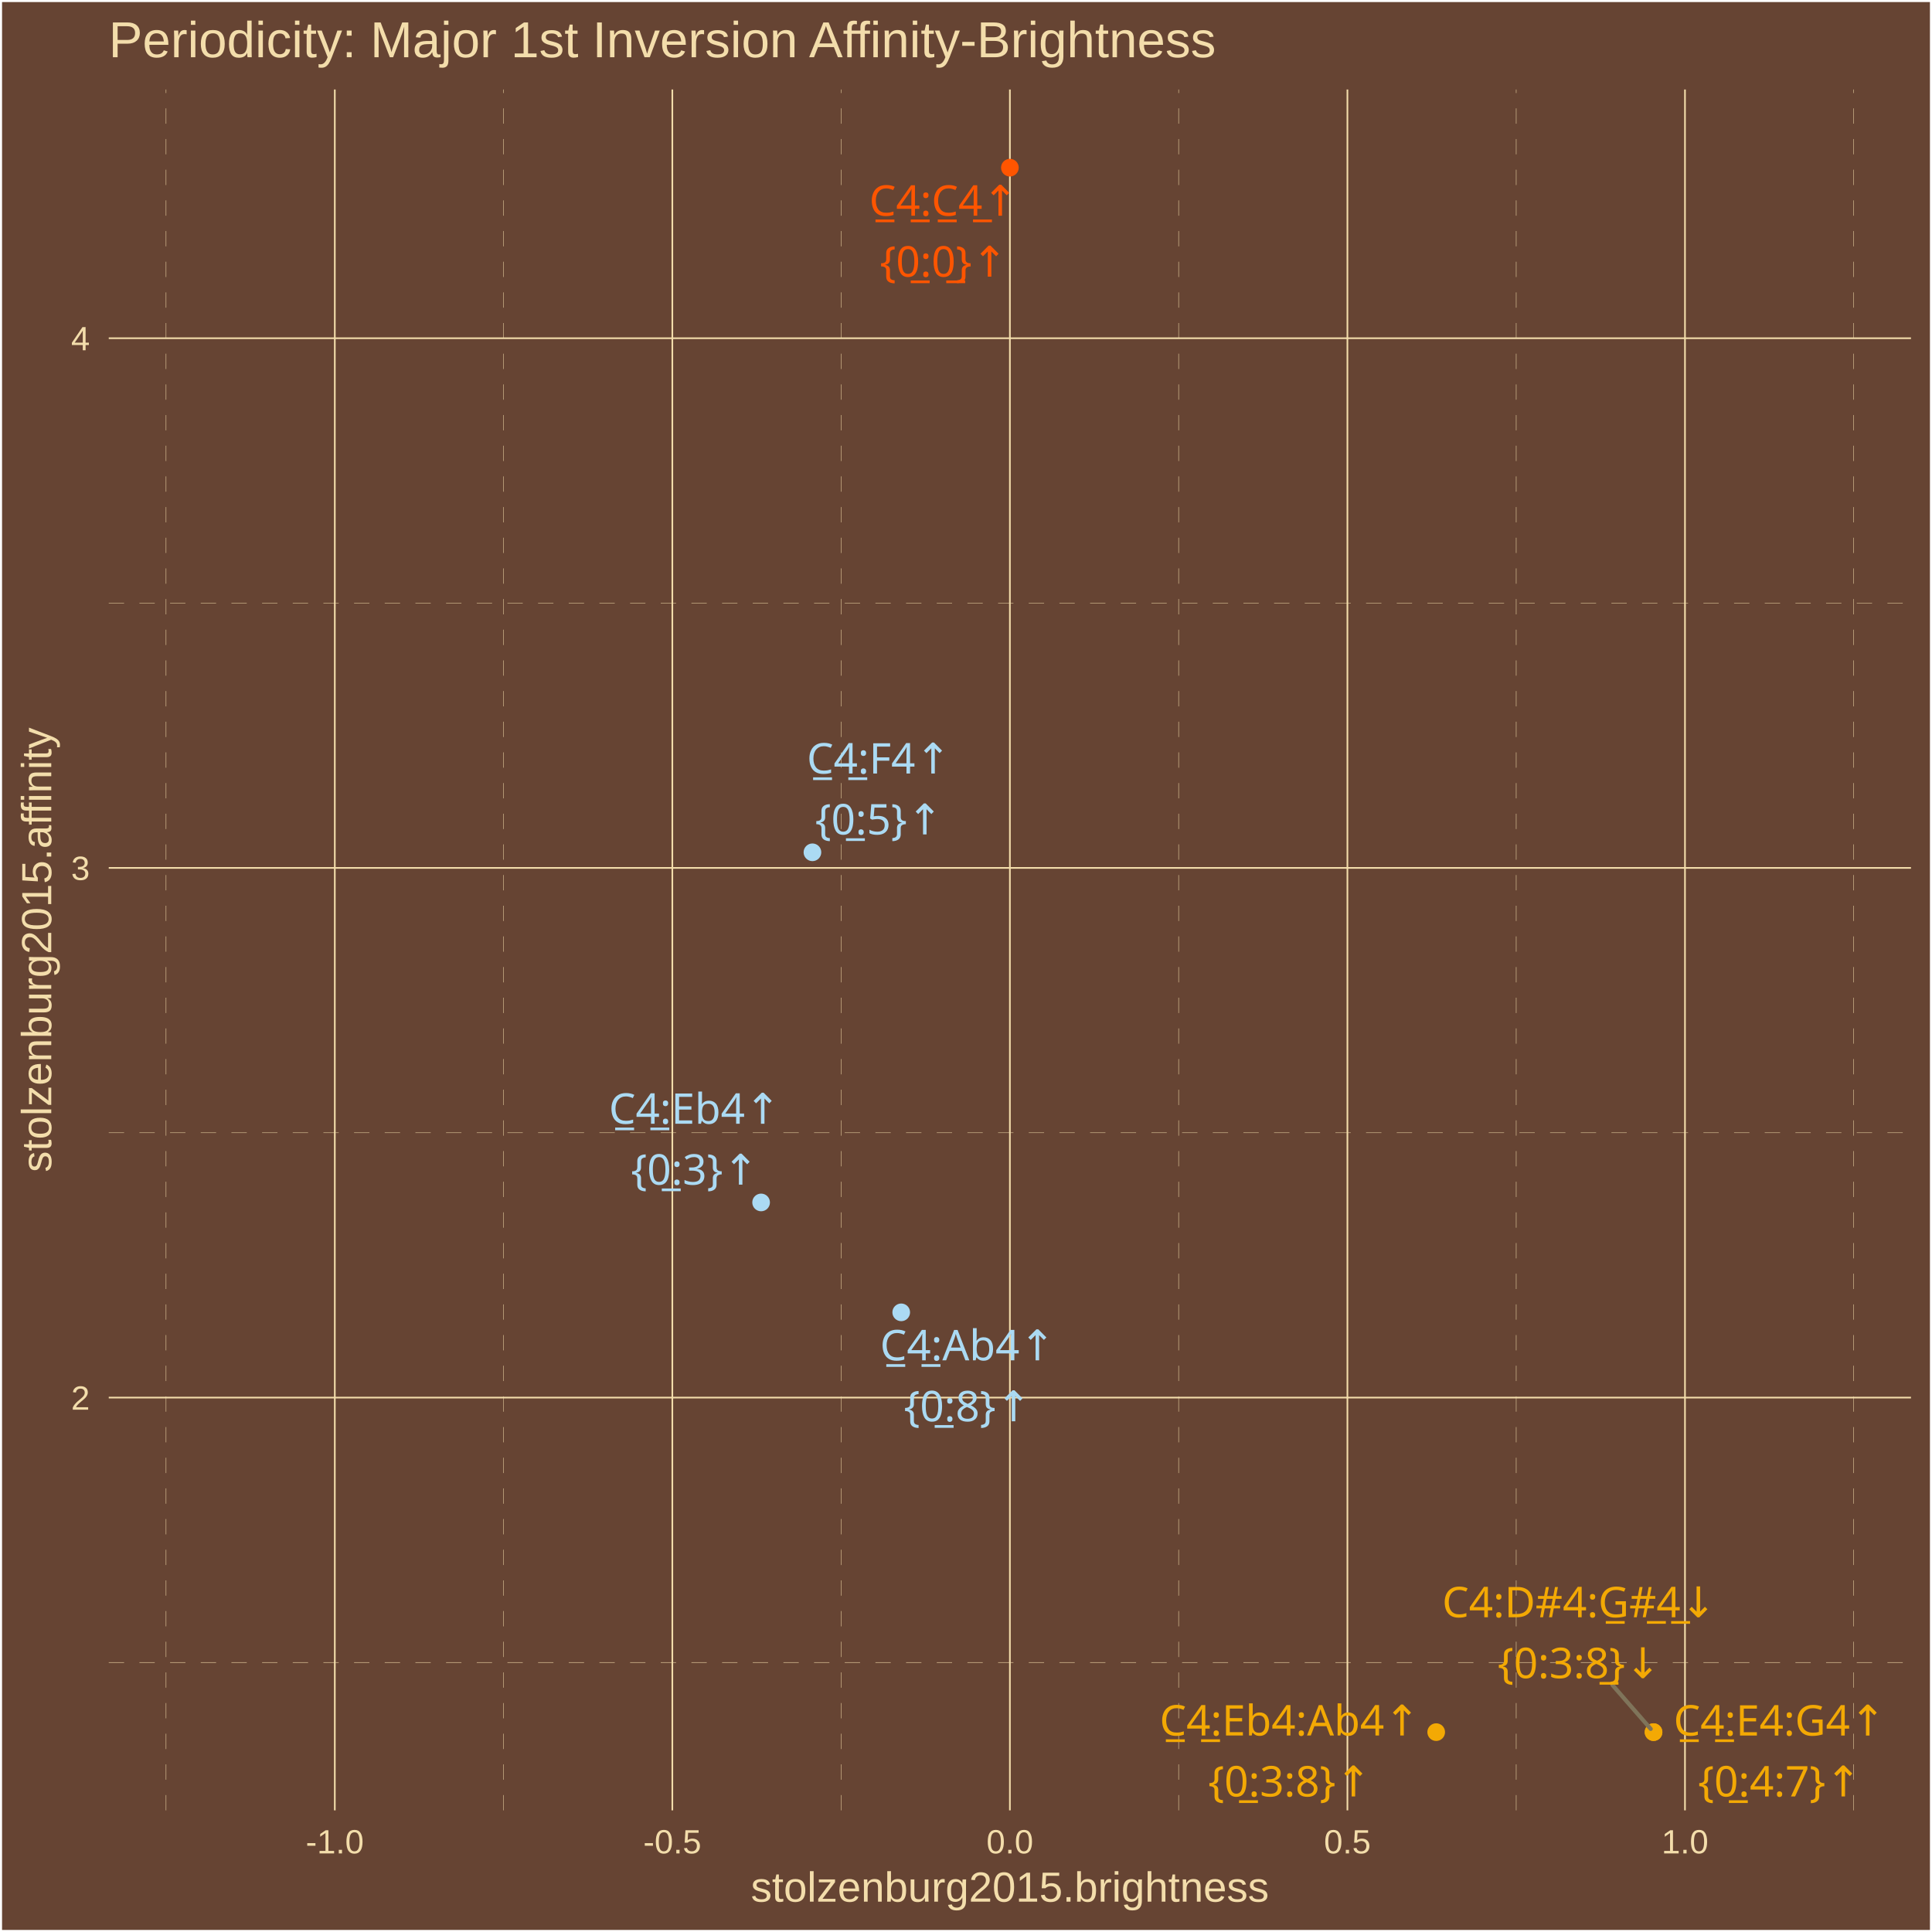
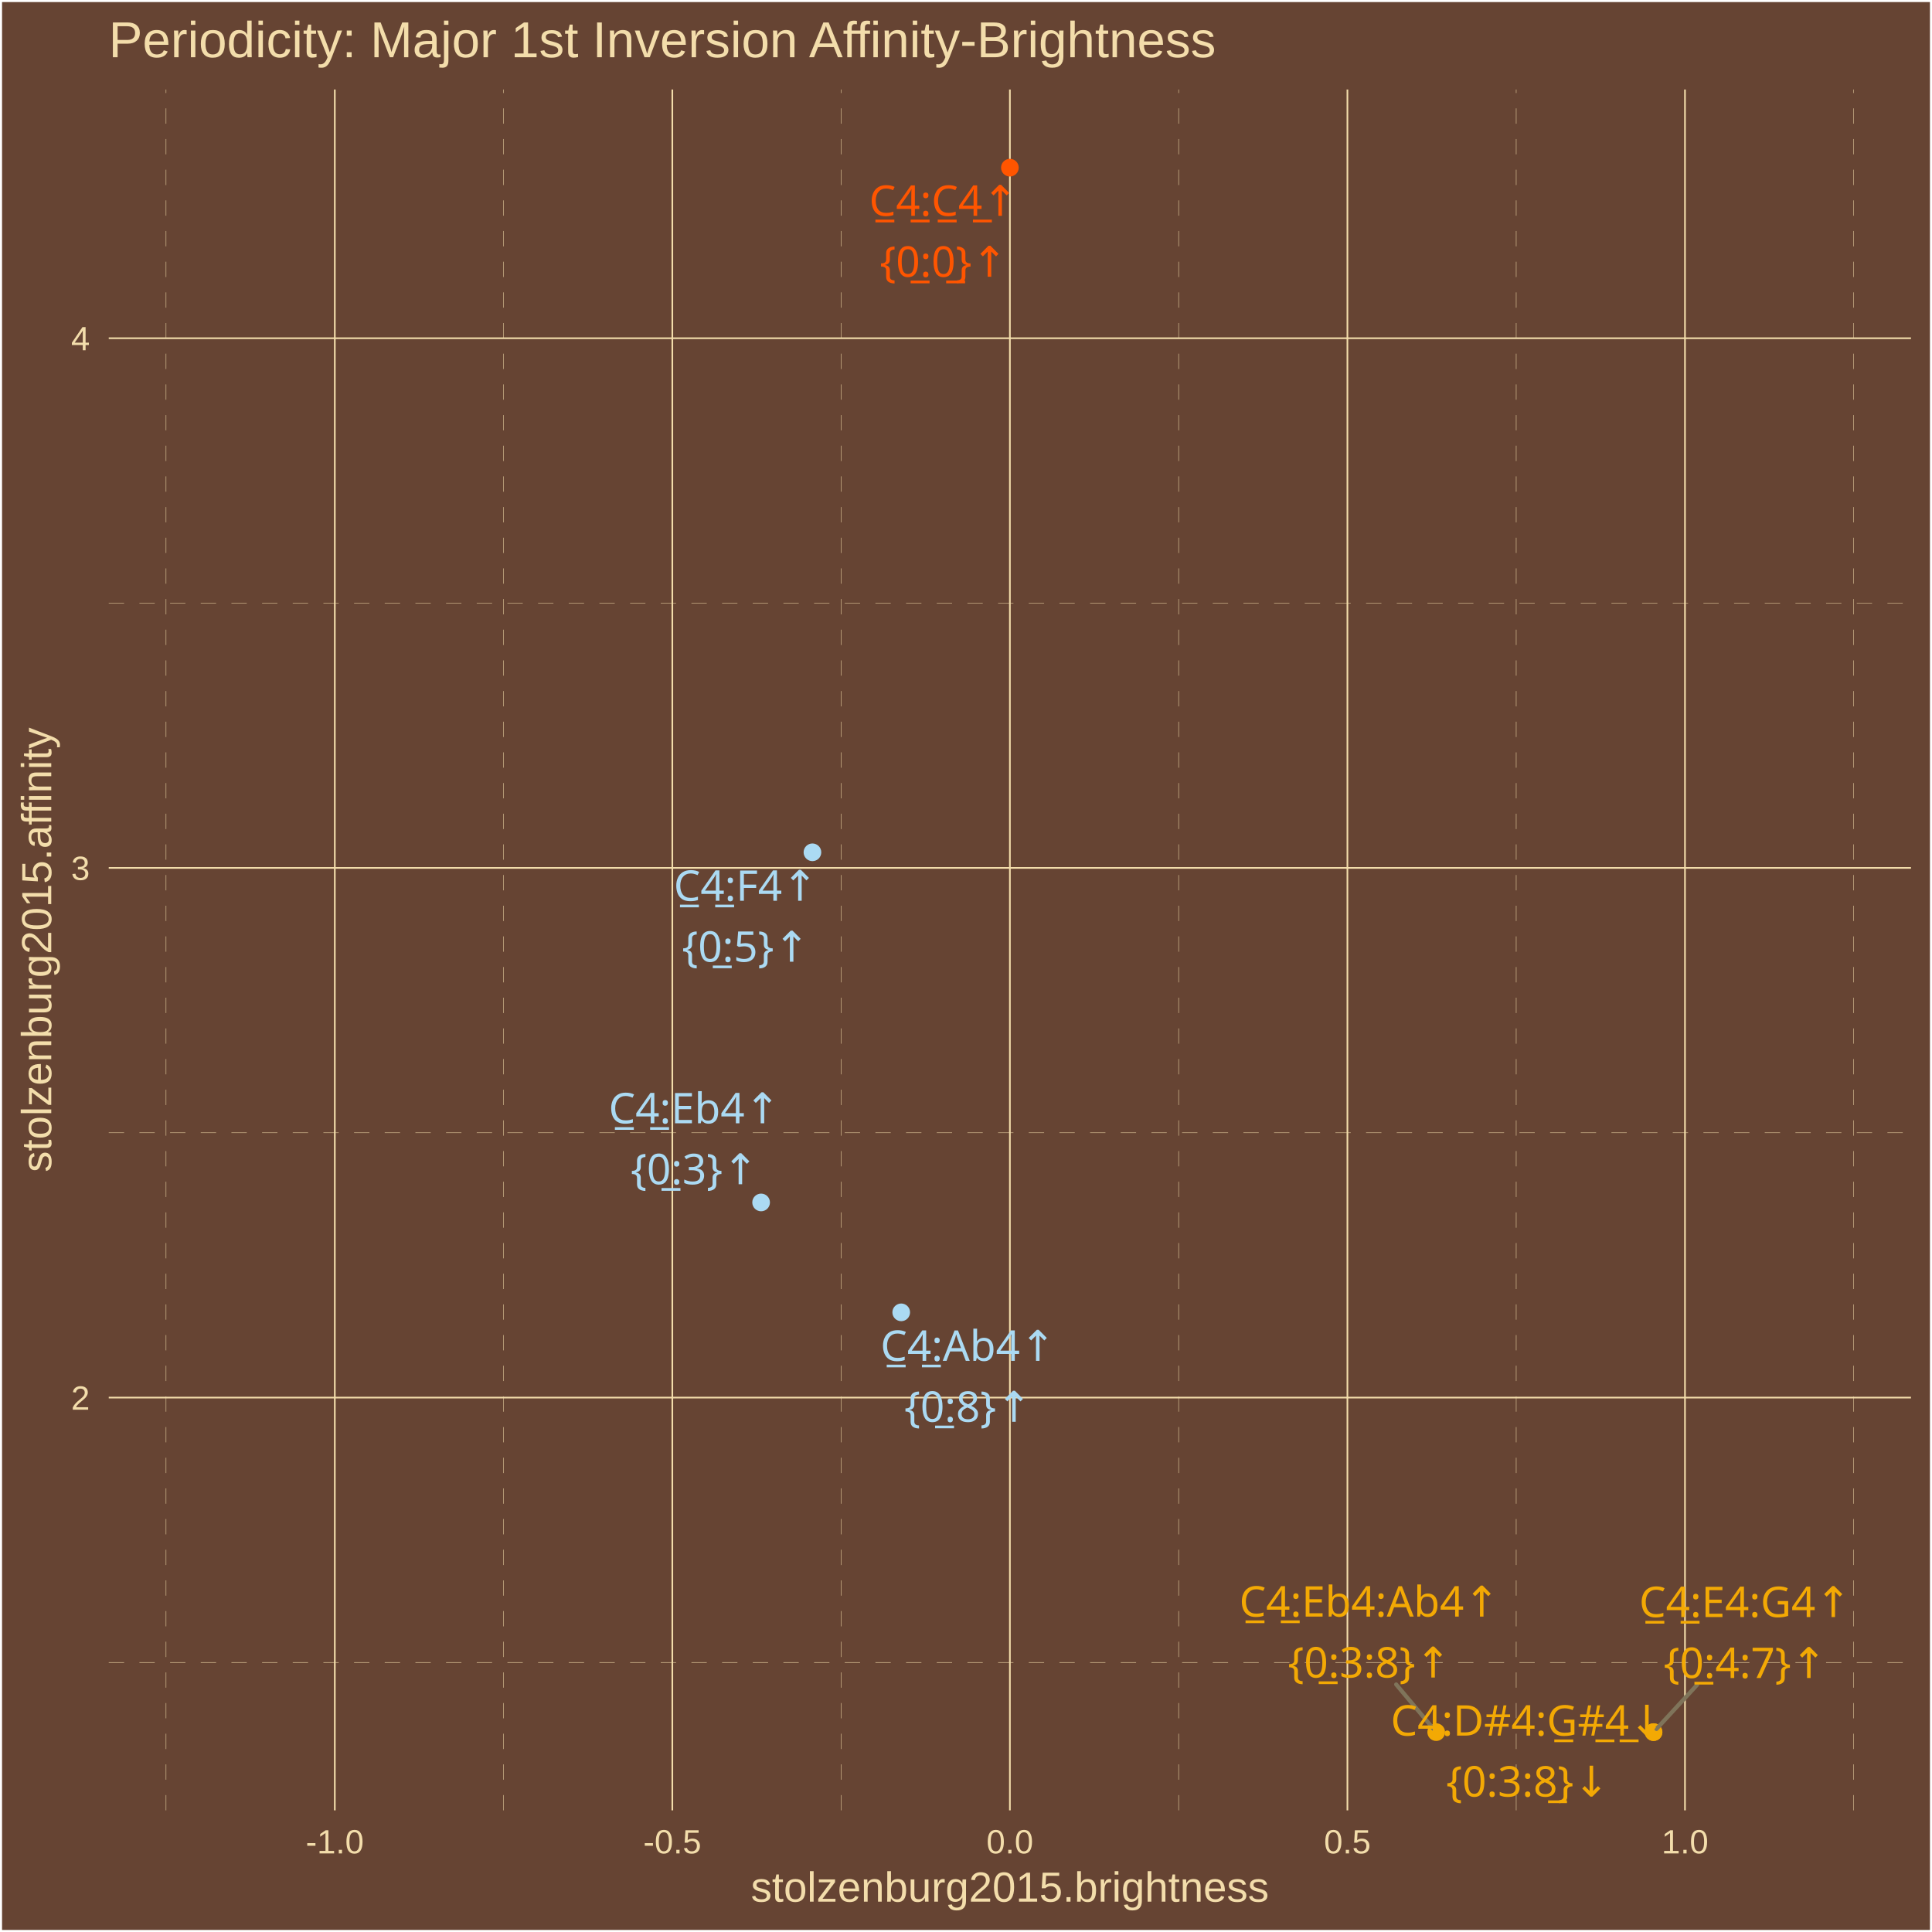
<svg xmlns="http://www.w3.org/2000/svg" class="svglite" width="504.00pt" height="504.00pt" viewBox="0 0 504.00 504.00">
  <defs>
    <style type="text/css">
    .svglite line, .svglite polyline, .svglite polygon, .svglite path, .svglite rect, .svglite circle {
      fill: none;
      stroke: #000000;
      stroke-linecap: round;
      stroke-linejoin: round;
      stroke-miterlimit: 10.00;
    }
    .svglite text {
      white-space: pre;
    }
  </style>
  </defs>
  <rect width="100%" height="100%" style="stroke: none; fill: #664433;" />
  <defs>
    <clipPath id="cpMC4wMHw1MDQuMDB8MC4wMHw1MDQuMDA=">
      <rect x="0.00" y="0.00" width="504.00" height="504.00" />
    </clipPath>
  </defs>
  <g clip-path="url(#cpMC4wMHw1MDQuMDB8MC4wMHw1MDQuMDA=)">
    <rect x="0.00" y="-0" width="504.00" height="504.00" style="stroke-width: 1.07; stroke: #FFFFFF; fill: #664433;" />
  </g>
  <defs>
    <clipPath id="cpMjguMzd8NDk4LjUyfDIzLjM0fDQ3Mi4yNw==">
      <rect x="28.37" y="23.34" width="470.15" height="448.93" />
    </clipPath>
  </defs>
  <g clip-path="url(#cpMjguMzd8NDk4LjUyfDIzLjM0fDQ3Mi4yNw==)">
    <rect x="28.37" y="23.34" width="470.15" height="448.93" style="stroke-width: 1.07; stroke: none; fill: #664433;" />
    <polyline points="28.37,433.69 498.52,433.69 " style="stroke-width: 0.11; stroke: #F3DDAB; stroke-dasharray: 4.00,4.00; stroke-linecap: butt;" />
    <polyline points="28.37,295.50 498.52,295.50 " style="stroke-width: 0.11; stroke: #F3DDAB; stroke-dasharray: 4.00,4.00; stroke-linecap: butt;" />
    <polyline points="28.37,157.32 498.52,157.32 " style="stroke-width: 0.11; stroke: #F3DDAB; stroke-dasharray: 4.00,4.00; stroke-linecap: butt;" />
    <polyline points="43.31,472.27 43.31,23.34 " style="stroke-width: 0.11; stroke: #F3DDAB; stroke-dasharray: 4.00,4.00; stroke-linecap: butt;" />
    <polyline points="131.36,472.27 131.36,23.34 " style="stroke-width: 0.11; stroke: #F3DDAB; stroke-dasharray: 4.00,4.00; stroke-linecap: butt;" />
    <polyline points="219.42,472.27 219.42,23.34 " style="stroke-width: 0.11; stroke: #F3DDAB; stroke-dasharray: 4.00,4.00; stroke-linecap: butt;" />
    <polyline points="307.47,472.27 307.47,23.34 " style="stroke-width: 0.11; stroke: #F3DDAB; stroke-dasharray: 4.00,4.00; stroke-linecap: butt;" />
    <polyline points="395.53,472.27 395.53,23.34 " style="stroke-width: 0.11; stroke: #F3DDAB; stroke-dasharray: 4.00,4.00; stroke-linecap: butt;" />
    <polyline points="483.58,472.27 483.58,23.34 " style="stroke-width: 0.11; stroke: #F3DDAB; stroke-dasharray: 4.00,4.00; stroke-linecap: butt;" />
    <polyline points="28.37,364.59 498.52,364.59 " style="stroke-width: 0.43; stroke: #F3DDAB; stroke-linecap: butt;" />
    <polyline points="28.37,226.41 498.52,226.41 " style="stroke-width: 0.43; stroke: #F3DDAB; stroke-linecap: butt;" />
    <polyline points="28.37,88.23 498.52,88.23 " style="stroke-width: 0.43; stroke: #F3DDAB; stroke-linecap: butt;" />
    <polyline points="87.34,472.27 87.34,23.34 " style="stroke-width: 0.43; stroke: #F3DDAB; stroke-linecap: butt;" />
    <polyline points="175.39,472.27 175.39,23.34 " style="stroke-width: 0.43; stroke: #F3DDAB; stroke-linecap: butt;" />
    <polyline points="263.45,472.27 263.45,23.34 " style="stroke-width: 0.43; stroke: #F3DDAB; stroke-linecap: butt;" />
    <polyline points="351.50,472.27 351.50,23.34 " style="stroke-width: 0.43; stroke: #F3DDAB; stroke-linecap: butt;" />
    <polyline points="439.56,472.27 439.56,23.34 " style="stroke-width: 0.43; stroke: #F3DDAB; stroke-linecap: butt;" />
    <circle cx="431.36" cy="451.86" r="1.95" style="stroke-width: 0.71; stroke: #F3A904; fill: #F3A904;" />
    <circle cx="431.36" cy="451.86" r="1.95" style="stroke-width: 0.71; stroke: #F3A904; fill: #F3A904;" />
    <circle cx="374.66" cy="451.86" r="1.95" style="stroke-width: 0.71; stroke: #F3A904; fill: #F3A904;" />
    <circle cx="263.45" cy="43.74" r="1.95" style="stroke-width: 0.71; stroke: #FF5500; fill: #FF5500;" />
    <circle cx="198.55" cy="313.68" r="1.95" style="stroke-width: 0.71; stroke: #ABDAF3; fill: #ABDAF3;" />
    <circle cx="235.10" cy="342.35" r="1.95" style="stroke-width: 0.71; stroke: #ABDAF3; fill: #ABDAF3;" />
    <circle cx="211.94" cy="222.34" r="1.95" style="stroke-width: 0.71; stroke: #ABDAF3; fill: #ABDAF3;" />
-     <line x1="420.64" y1="439.58" x2="430.62" y2="451.02" style="stroke-width: 1.07; stroke: #7F745A;" />
-     <text x="464.22" y="452.75" text-anchor="middle" style="font-size: 11.04px;fill: #F3A904; font-family: &quot;Arial Unicode MS&quot;;" textLength="56.30px" lengthAdjust="spacingAndGlyphs">C̲4̲:E4:G4↑</text>
-     <text x="464.22" y="468.64" text-anchor="middle" style="font-size: 11.04px;fill: #F3A904; font-family: &quot;Arial Unicode MS&quot;;" textLength="39.77px" lengthAdjust="spacingAndGlyphs">{0̲:4:7}↑</text>
-     <text x="411.94" y="421.89" text-anchor="middle" style="font-size: 11.04px;fill: #F3A904; font-family: &quot;Arial Unicode MS&quot;;" textLength="69.18px" lengthAdjust="spacingAndGlyphs">C4:D#4:G̲#̲4̲↓</text>
-     <text x="411.94" y="437.78" text-anchor="middle" style="font-size: 11.04px;fill: #F3A904; font-family: &quot;Arial Unicode MS&quot;;" textLength="39.77px" lengthAdjust="spacingAndGlyphs">{0:3:8̲}↓</text>
-     <text x="336.43" y="452.74" text-anchor="middle" style="font-size: 11.04px;fill: #F3A904; font-family: &quot;Arial Unicode MS&quot;;" textLength="67.35px" lengthAdjust="spacingAndGlyphs">C̲4̲:Eb4:Ab4↑</text>
-     <text x="336.43" y="468.64" text-anchor="middle" style="font-size: 11.04px;fill: #F3A904; font-family: &quot;Arial Unicode MS&quot;;" textLength="39.77px" lengthAdjust="spacingAndGlyphs">{0̲:3:8}↑</text>
-     <text x="246.15" y="56.27" text-anchor="middle" style="font-size: 11.04px;fill: #FF5500; font-family: &quot;Arial Unicode MS&quot;;" textLength="39.12px" lengthAdjust="spacingAndGlyphs">C̲4̲:C̲4̲↑</text>
-     <text x="246.15" y="72.17" text-anchor="middle" style="font-size: 11.04px;fill: #FF5500; font-family: &quot;Arial Unicode MS&quot;;" textLength="30.57px" lengthAdjust="spacingAndGlyphs">{0̲:0̲}↑</text>
-     <text x="181.21" y="293.15" text-anchor="middle" style="font-size: 11.04px;fill: #ABDAF3; font-family: &quot;Arial Unicode MS&quot;;" textLength="44.65px" lengthAdjust="spacingAndGlyphs">C̲4̲:Eb4↑</text>
-     <text x="181.21" y="309.04" text-anchor="middle" style="font-size: 11.04px;fill: #ABDAF3; font-family: &quot;Arial Unicode MS&quot;;" textLength="30.57px" lengthAdjust="spacingAndGlyphs">{0̲:3}↑</text>
-     <text x="252.40" y="354.87" text-anchor="middle" style="font-size: 11.04px;fill: #ABDAF3; font-family: &quot;Arial Unicode MS&quot;;" textLength="44.65px" lengthAdjust="spacingAndGlyphs">C̲4̲:Ab4↑</text>
-     <text x="252.40" y="370.77" text-anchor="middle" style="font-size: 11.04px;fill: #ABDAF3; font-family: &quot;Arial Unicode MS&quot;;" textLength="30.57px" lengthAdjust="spacingAndGlyphs">{0̲:8}↑</text>
-     <text x="229.25" y="201.79" text-anchor="middle" style="font-size: 11.04px;fill: #ABDAF3; font-family: &quot;Arial Unicode MS&quot;;" textLength="37.90px" lengthAdjust="spacingAndGlyphs">C̲4̲:F4↑</text>
-     <text x="229.25" y="217.68" text-anchor="middle" style="font-size: 11.04px;fill: #ABDAF3; font-family: &quot;Arial Unicode MS&quot;;" textLength="30.57px" lengthAdjust="spacingAndGlyphs">{0̲:5}↑</text>
+     <line x1="442.71" y1="439.54" x2="432.12" y2="451.03" style="stroke-width: 1.07; stroke: #7F745A;" />
+     <line x1="364.22" y1="439.42" x2="373.94" y2="451.00" style="stroke-width: 1.07; stroke: #7F745A;" />
+     <text x="455.23" y="421.84" text-anchor="middle" style="font-size: 11.04px;fill: #F3A904; font-family: &quot;Arial Unicode MS&quot;;" textLength="56.30px" lengthAdjust="spacingAndGlyphs">C̲4̲:E4:G4↑</text>
+     <text x="455.23" y="437.74" text-anchor="middle" style="font-size: 11.04px;fill: #F3A904; font-family: &quot;Arial Unicode MS&quot;;" textLength="39.77px" lengthAdjust="spacingAndGlyphs">{0̲:4:7}↑</text>
+     <text x="398.51" y="452.77" text-anchor="middle" style="font-size: 11.04px;fill: #F3A904; font-family: &quot;Arial Unicode MS&quot;;" textLength="69.18px" lengthAdjust="spacingAndGlyphs">C4:D#4:G̲#̲4̲↓</text>
+     <text x="398.51" y="468.67" text-anchor="middle" style="font-size: 11.04px;fill: #F3A904; font-family: &quot;Arial Unicode MS&quot;;" textLength="39.77px" lengthAdjust="spacingAndGlyphs">{0:3:8̲}↓</text>
+     <text x="357.22" y="421.72" text-anchor="middle" style="font-size: 11.04px;fill: #F3A904; font-family: &quot;Arial Unicode MS&quot;;" textLength="67.35px" lengthAdjust="spacingAndGlyphs">C̲4̲:Eb4:Ab4↑</text>
+     <text x="357.22" y="437.62" text-anchor="middle" style="font-size: 11.04px;fill: #F3A904; font-family: &quot;Arial Unicode MS&quot;;" textLength="39.77px" lengthAdjust="spacingAndGlyphs">{0̲:3:8}↑</text>
+     <text x="246.13" y="56.30" text-anchor="middle" style="font-size: 11.04px;fill: #FF5500; font-family: &quot;Arial Unicode MS&quot;;" textLength="39.12px" lengthAdjust="spacingAndGlyphs">C̲4̲:C̲4̲↑</text>
+     <text x="246.13" y="72.20" text-anchor="middle" style="font-size: 11.04px;fill: #FF5500; font-family: &quot;Arial Unicode MS&quot;;" textLength="30.57px" lengthAdjust="spacingAndGlyphs">{0̲:0̲}↑</text>
+     <text x="181.14" y="293.04" text-anchor="middle" style="font-size: 11.04px;fill: #ABDAF3; font-family: &quot;Arial Unicode MS&quot;;" textLength="44.65px" lengthAdjust="spacingAndGlyphs">C̲4̲:Eb4↑</text>
+     <text x="181.14" y="308.93" text-anchor="middle" style="font-size: 11.04px;fill: #ABDAF3; font-family: &quot;Arial Unicode MS&quot;;" textLength="30.57px" lengthAdjust="spacingAndGlyphs">{0̲:3}↑</text>
+     <text x="252.51" y="355.00" text-anchor="middle" style="font-size: 11.04px;fill: #ABDAF3; font-family: &quot;Arial Unicode MS&quot;;" textLength="44.65px" lengthAdjust="spacingAndGlyphs">C̲4̲:Ab4↑</text>
+     <text x="252.51" y="370.90" text-anchor="middle" style="font-size: 11.04px;fill: #ABDAF3; font-family: &quot;Arial Unicode MS&quot;;" textLength="30.57px" lengthAdjust="spacingAndGlyphs">{0̲:8}↑</text>
+     <text x="194.52" y="234.99" text-anchor="middle" style="font-size: 11.04px;fill: #ABDAF3; font-family: &quot;Arial Unicode MS&quot;;" textLength="37.90px" lengthAdjust="spacingAndGlyphs">C̲4̲:F4↑</text>
+     <text x="194.52" y="250.88" text-anchor="middle" style="font-size: 11.04px;fill: #ABDAF3; font-family: &quot;Arial Unicode MS&quot;;" textLength="30.57px" lengthAdjust="spacingAndGlyphs">{0̲:5}↑</text>
  </g>
  <g clip-path="url(#cpMC4wMHw1MDQuMDB8MC4wMHw1MDQuMDA=)">
    <text x="23.44" y="367.75" text-anchor="end" style="font-size: 8.80px;fill: #F3DDAB; font-family: &quot;Arial&quot;;" textLength="4.90px" lengthAdjust="spacingAndGlyphs">2</text>
    <text x="23.44" y="229.56" text-anchor="end" style="font-size: 8.80px;fill: #F3DDAB; font-family: &quot;Arial&quot;;" textLength="4.90px" lengthAdjust="spacingAndGlyphs">3</text>
    <text x="23.44" y="91.38" text-anchor="end" style="font-size: 8.80px;fill: #F3DDAB; font-family: &quot;Arial&quot;;" textLength="4.90px" lengthAdjust="spacingAndGlyphs">4</text>
    <text x="87.34" y="483.50" text-anchor="middle" style="font-size: 8.80px;fill: #F3DDAB; font-family: &quot;Arial&quot;;" textLength="15.16px" lengthAdjust="spacingAndGlyphs">-1.0</text>
    <text x="175.39" y="483.50" text-anchor="middle" style="font-size: 8.80px;fill: #F3DDAB; font-family: &quot;Arial&quot;;" textLength="15.16px" lengthAdjust="spacingAndGlyphs">-0.5</text>
    <text x="263.45" y="483.50" text-anchor="middle" style="font-size: 8.80px;fill: #F3DDAB; font-family: &quot;Arial&quot;;" textLength="12.23px" lengthAdjust="spacingAndGlyphs">0.0</text>
    <text x="351.50" y="483.50" text-anchor="middle" style="font-size: 8.80px;fill: #F3DDAB; font-family: &quot;Arial&quot;;" textLength="12.23px" lengthAdjust="spacingAndGlyphs">0.5</text>
    <text x="439.56" y="483.50" text-anchor="middle" style="font-size: 8.80px;fill: #F3DDAB; font-family: &quot;Arial&quot;;" textLength="12.23px" lengthAdjust="spacingAndGlyphs">1.0</text>
    <text x="263.45" y="496.09" text-anchor="middle" style="font-size: 11.00px;fill: #F3DDAB; font-family: &quot;Arial&quot;;" textLength="135.17px" lengthAdjust="spacingAndGlyphs">stolzenburg2015.brightness</text>
    <text transform="translate(13.37,247.80) rotate(-90)" text-anchor="middle" style="font-size: 11.00px;fill: #F3DDAB; font-family: &quot;Arial&quot;;" textLength="116.19px" lengthAdjust="spacingAndGlyphs">stolzenburg2015.affinity</text>
    <text x="28.37" y="14.94" style="font-size: 13.20px;fill: #F3DDAB; font-family: &quot;Arial&quot;;" textLength="289.58px" lengthAdjust="spacingAndGlyphs">Periodicity: Major 1st Inversion Affinity-Brightness</text>
  </g>
</svg>
